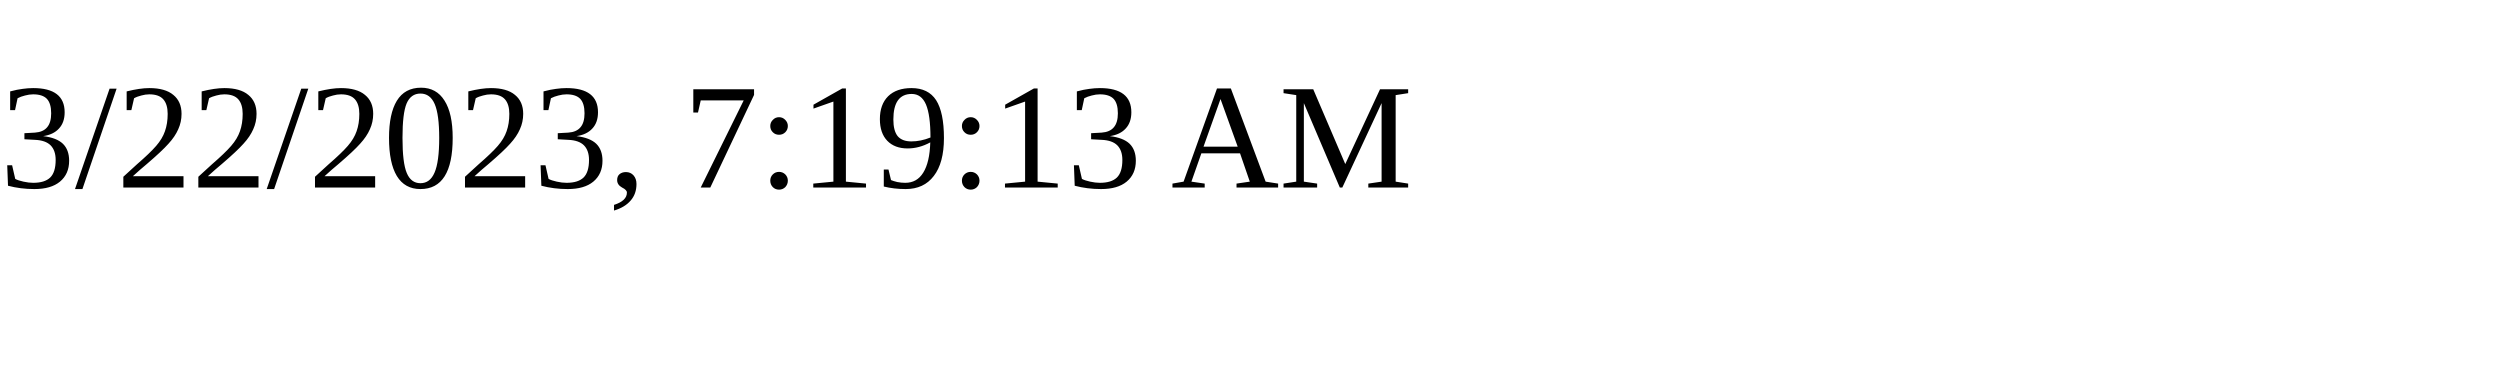
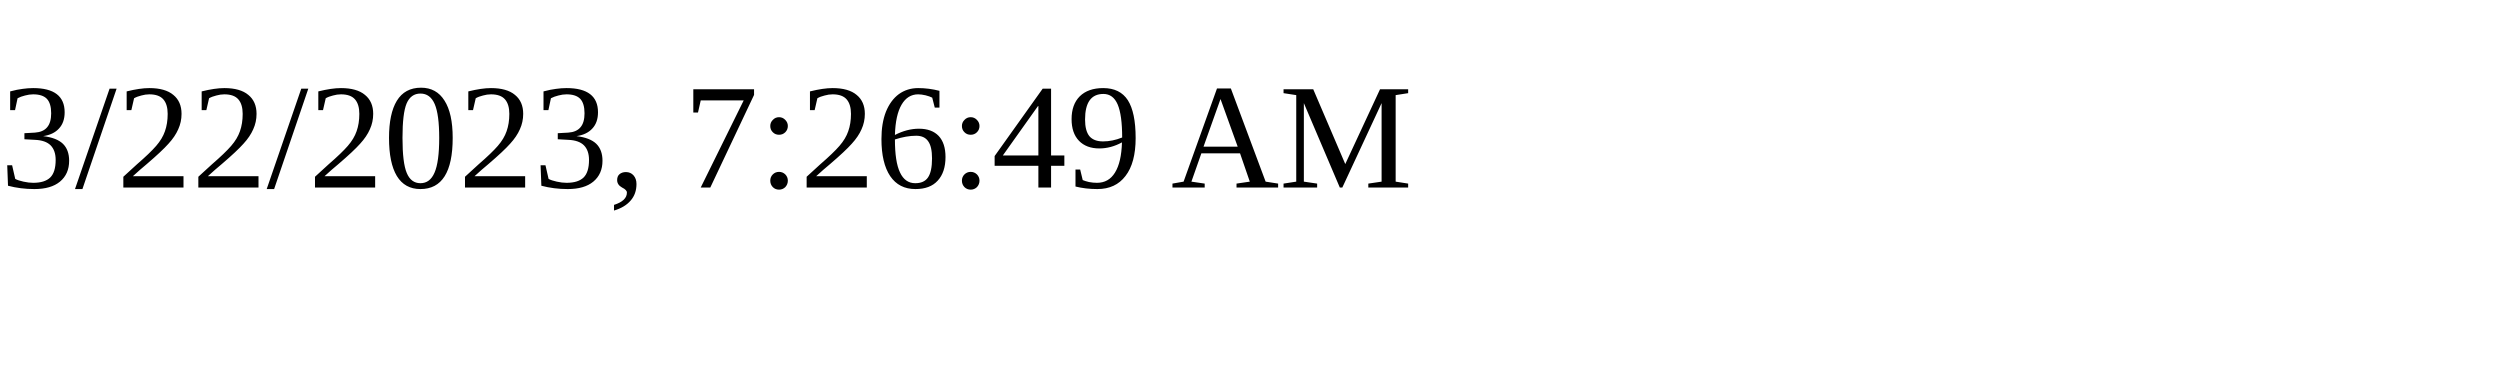
<svg xmlns="http://www.w3.org/2000/svg" height="30" width="200">
-   <text x="0" y="15">3/22/2023, 7:19:13 AM</text>
+   <text x="0" y="15">3/22/2023, 7:26:49 AM</text>
</svg>
